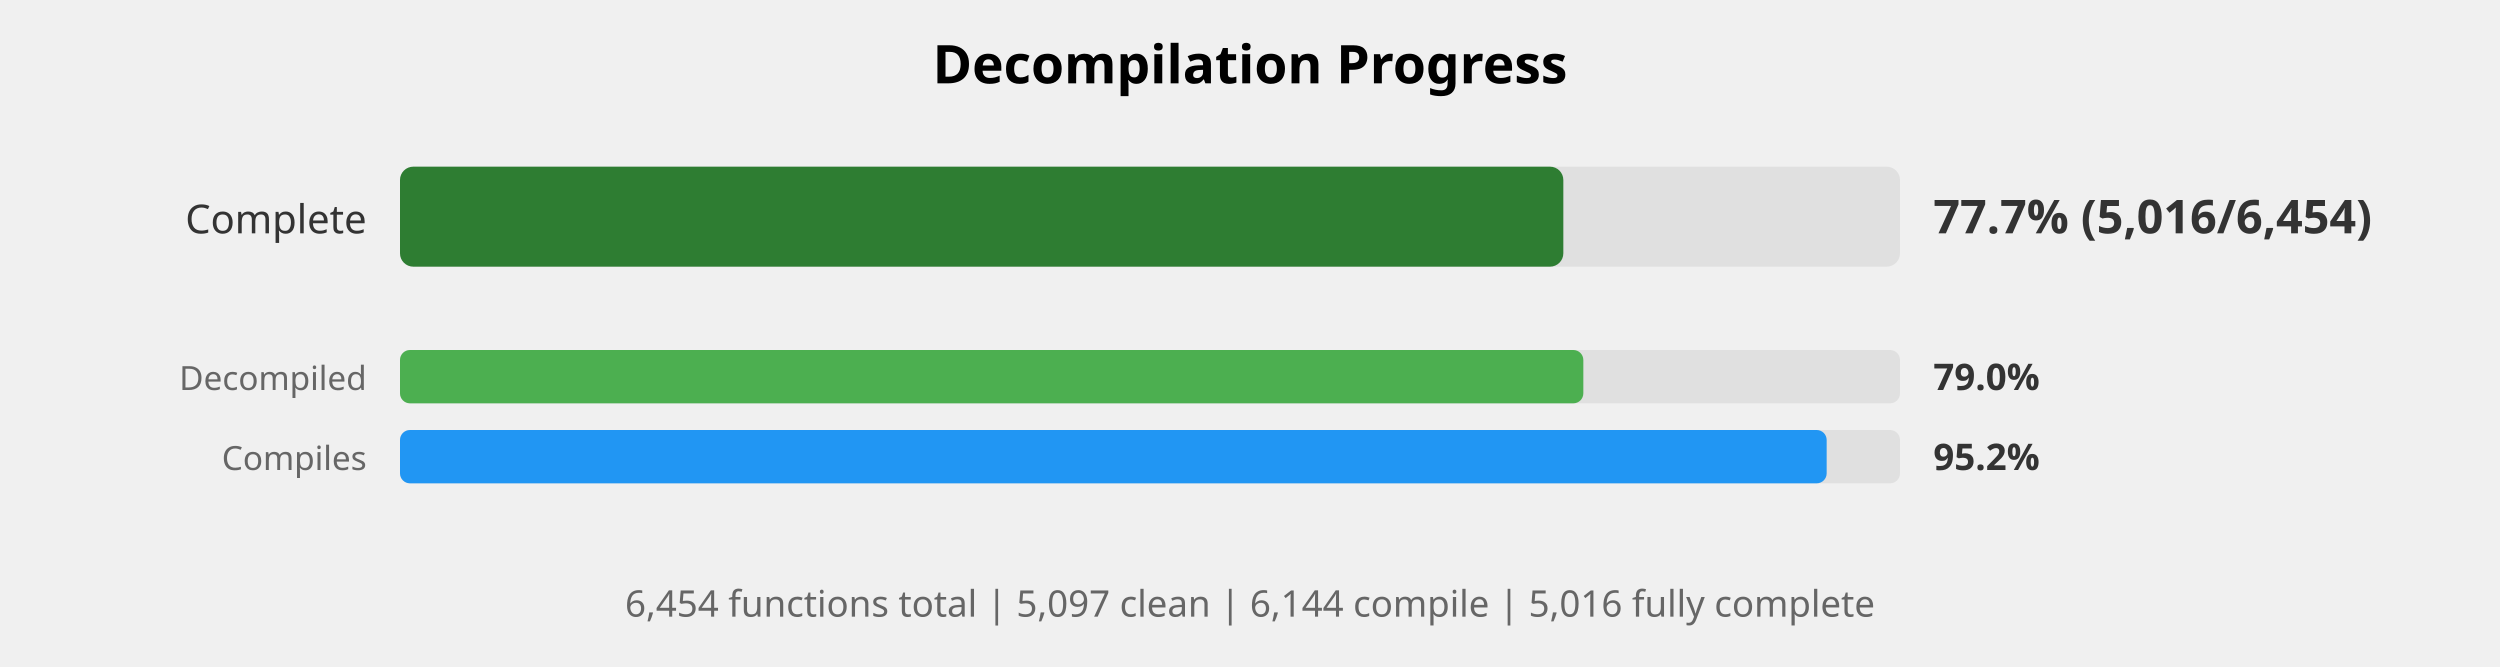
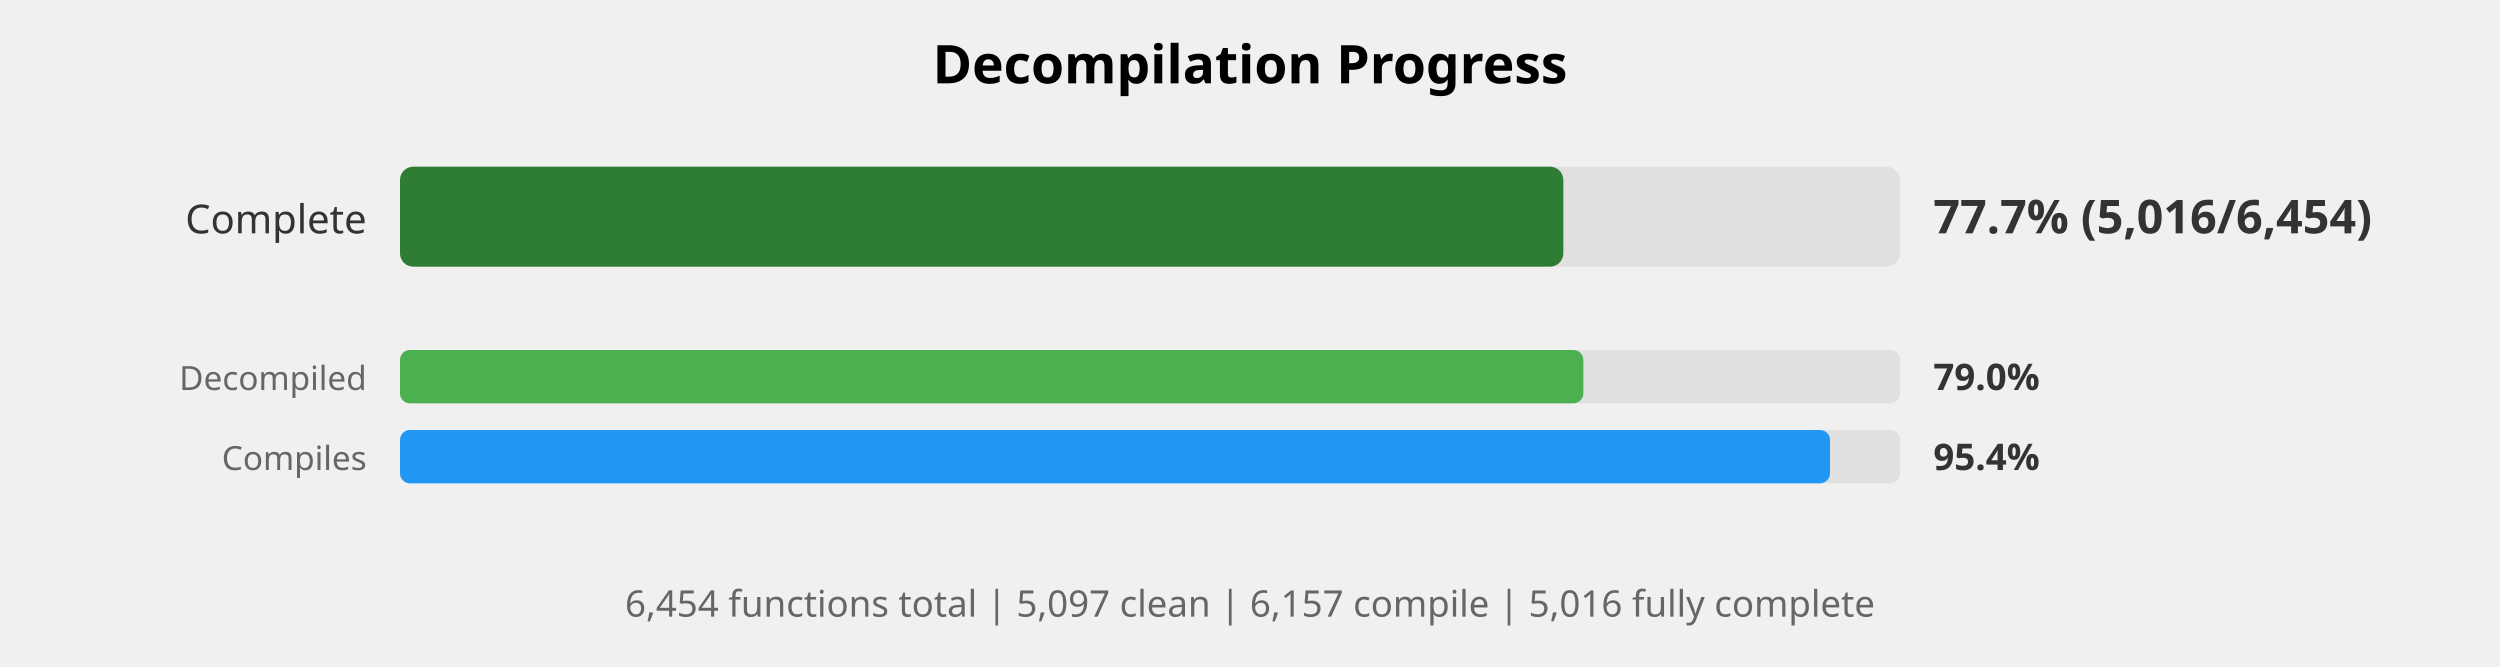
<svg xmlns="http://www.w3.org/2000/svg" width="750" height="200" viewBox="0 0 750 200">
  <style>
    .title { font: bold 16px sans-serif; }
    .label { font: 12px sans-serif; fill: #333; }
    .small-label { font: 10px sans-serif; fill: #666; }
    .percent { font: bold 14px sans-serif; fill: #333; }
    .small-percent { font: bold 11px sans-serif; fill: #333; }
    .summary { font: 11px sans-serif; fill: #666; }
  </style>
  <rect width="100%%" height="100%%" fill="white" />
  <text x="375" y="25" class="title" text-anchor="middle">Decompilation Progress</text>
  <text x="110" y="70" class="label" text-anchor="end">Complete</text>
  <rect x="120" y="50" width="450" height="30" fill="#E0E0E0" rx="4" />
  <rect x="120" y="50" width="349" height="30" fill="#2E7D32" rx="4" />
  <text x="580" y="70" class="percent">77.7% (5,016/6,454)</text>
  <text x="110" y="117" class="small-label" text-anchor="end">Decompiled</text>
  <rect x="120" y="105" width="450" height="16" fill="#E0E0E0" rx="3" />
  <rect x="120" y="105" width="355" height="16" fill="#4CAF50" rx="3" />
  <text x="580" y="117" class="small-percent">79.0%</text>
  <text x="110" y="141" class="small-label" text-anchor="end">Compiles</text>
  <rect x="120" y="129" width="450" height="16" fill="#E0E0E0" rx="3" />
-   <rect x="120" y="129" width="428" height="16" fill="#2196F3" rx="3" />
-   <text x="580" y="141" class="small-percent">95.2%</text>
+   <rect x="120" y="129" width="429" height="16" fill="#2196F3" rx="3" />
+   <text x="580" y="141" class="small-percent">95.4%</text>
  <text x="375" y="185" class="summary" text-anchor="middle">
-     6,454 functions total | 5,097 clean | 6,144 compile | 5,016 fully complete
+     6,454 functions total | 5,097 clean | 6,157 compile | 5,016 fully complete
  </text>
</svg>
